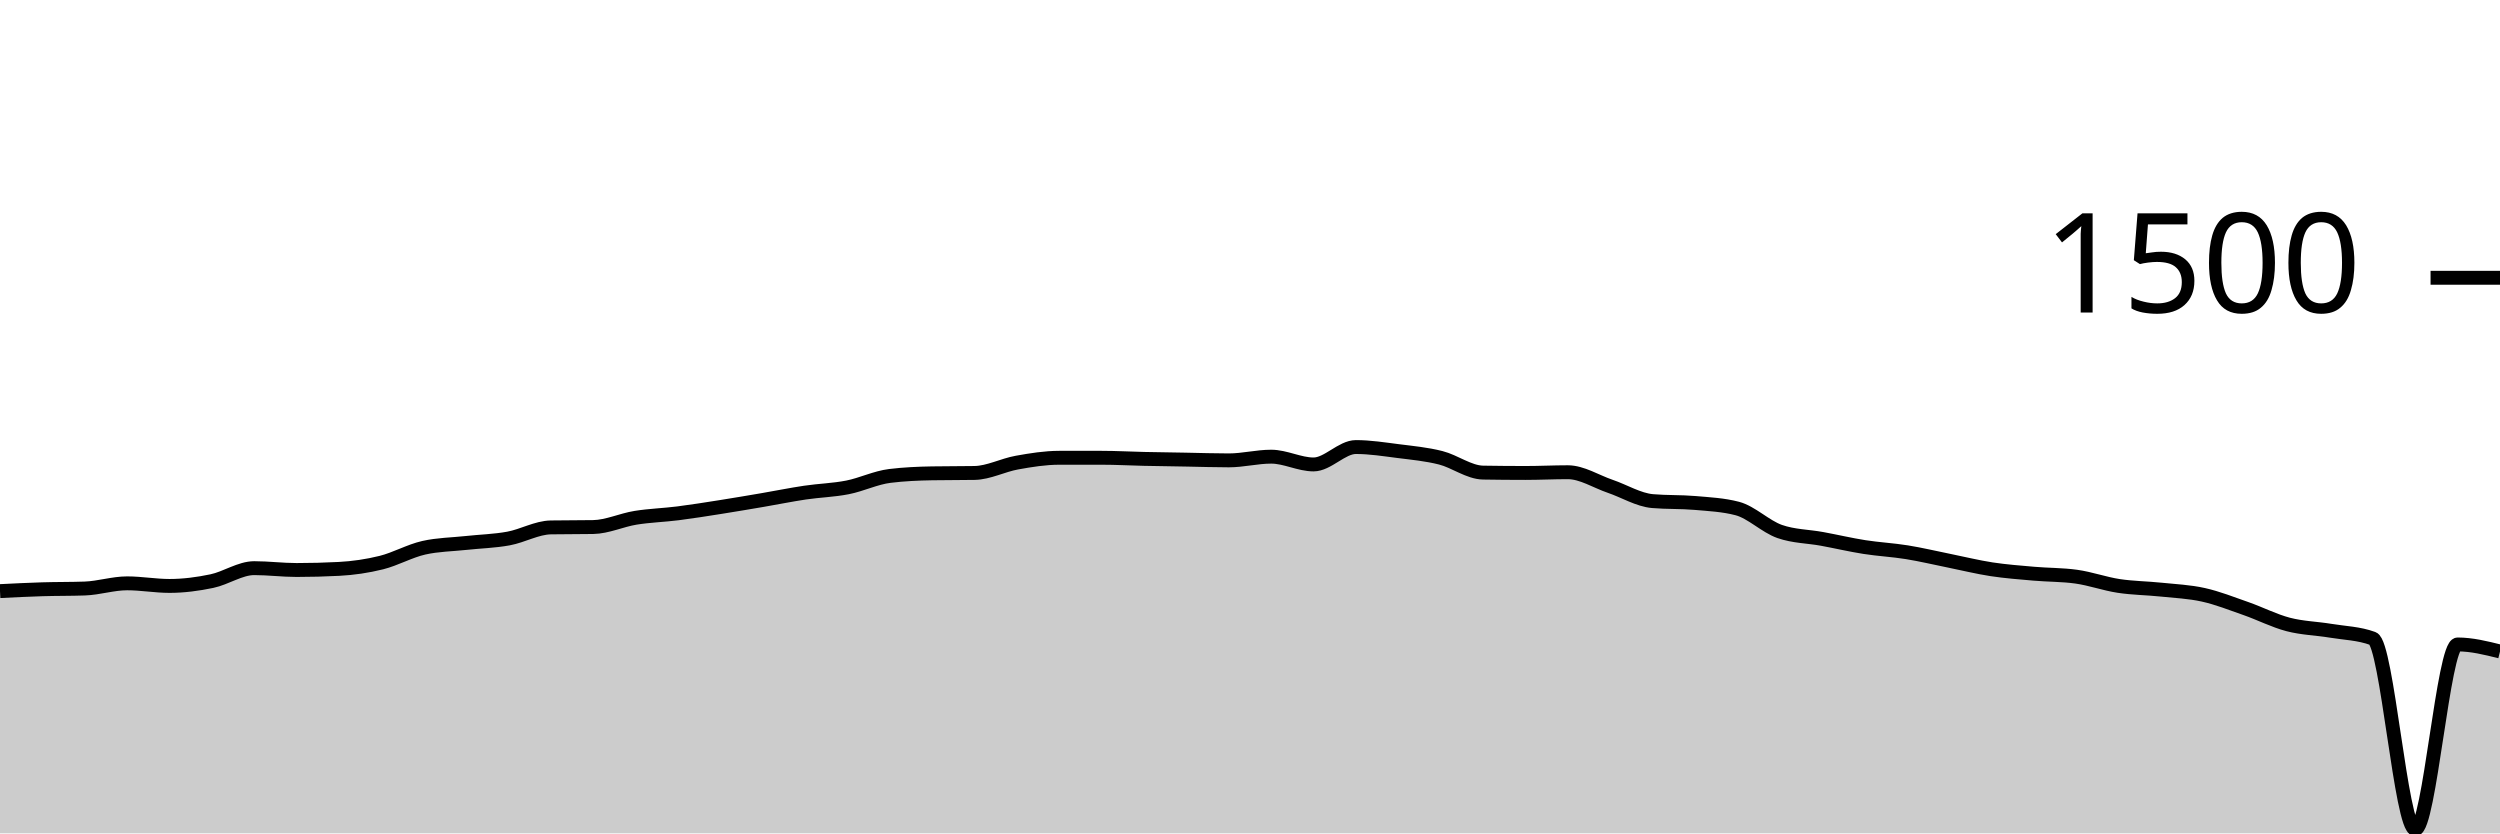
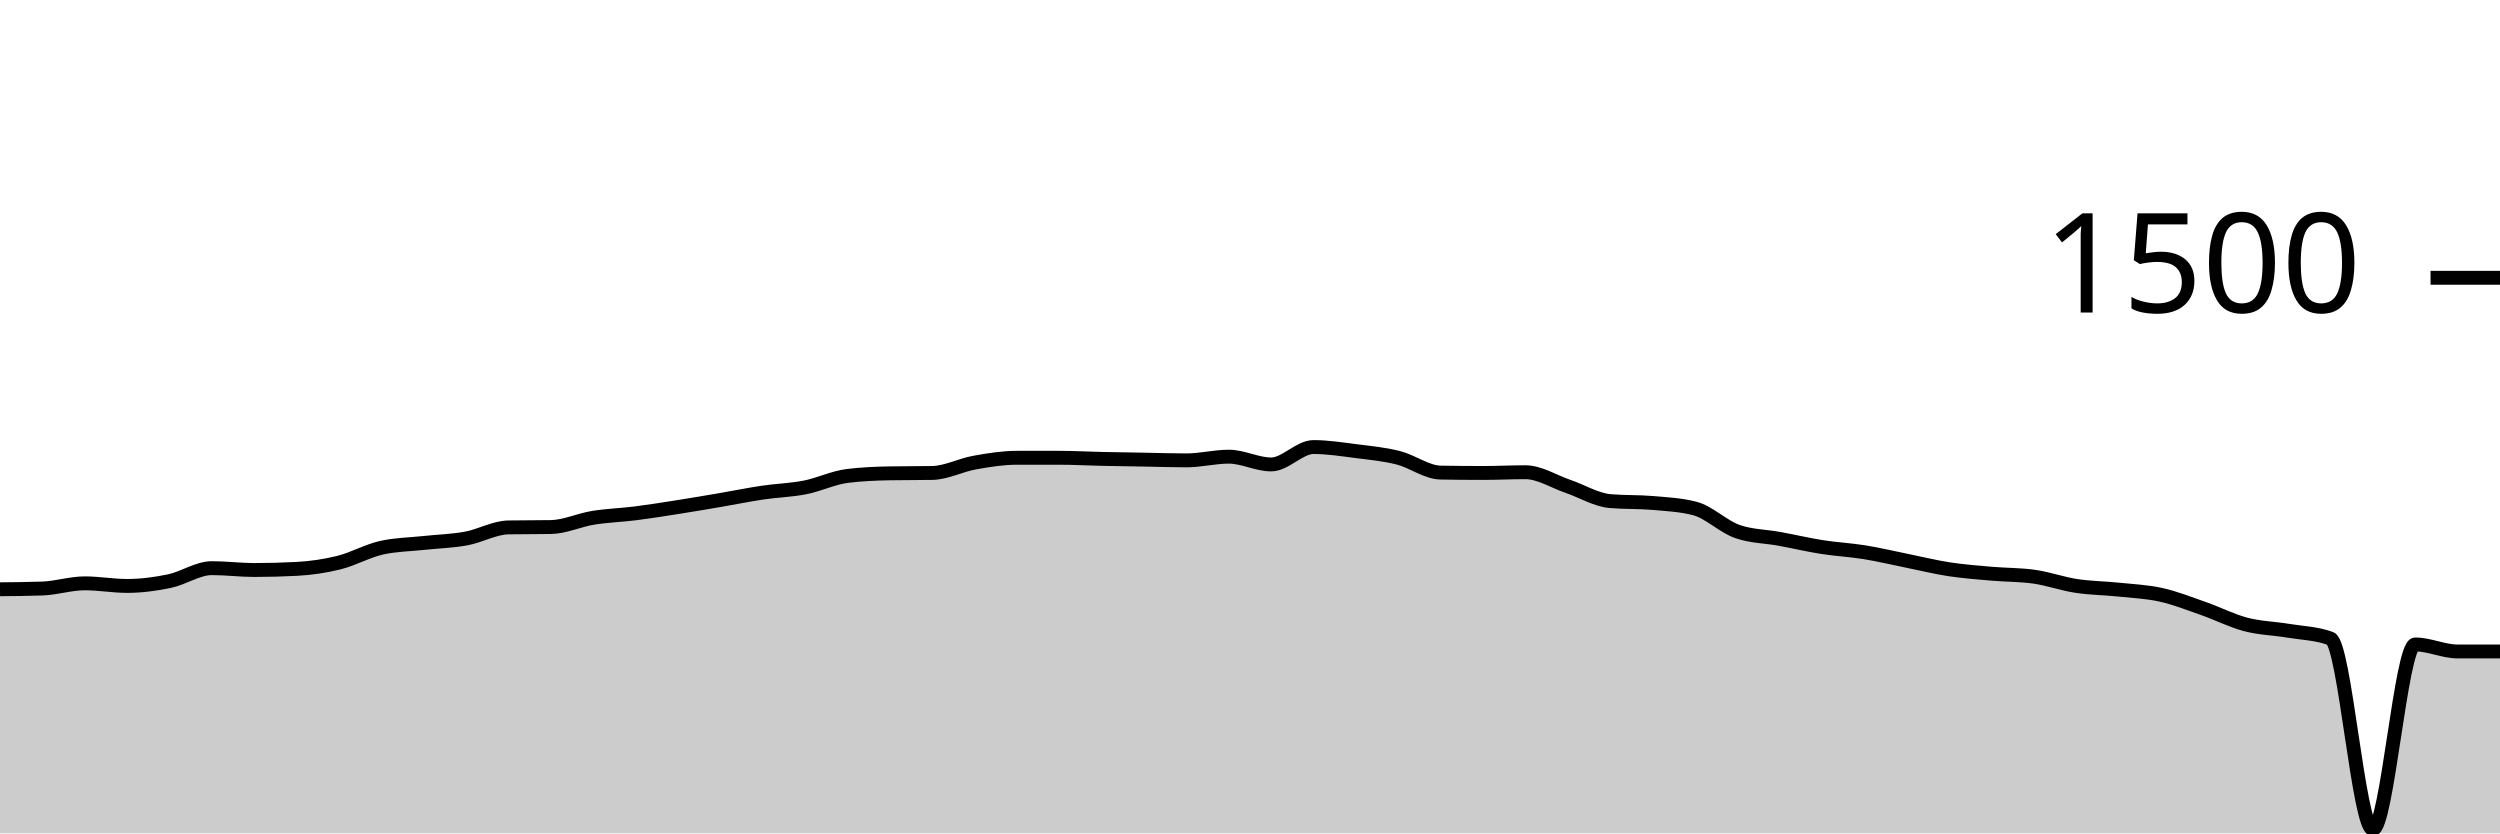
<svg xmlns="http://www.w3.org/2000/svg" viewBox="0 0 180 60">
  <g transform="translate(0,20)">
-     <path class="area" fill="rgba(0, 0, 0, 0.2)" d="M0,22.56C1.017,22.509,2.034,22.458,3.051,22.427C4.068,22.396,5.085,22.409,6.102,22.373C7.119,22.338,8.136,22,9.153,22C10.169,22,11.186,22.187,12.203,22.187C13.22,22.187,14.237,22.053,15.254,21.84C16.271,21.627,17.288,20.907,18.305,20.907C19.322,20.907,20.339,21.04,21.356,21.04C22.373,21.04,23.39,21.013,24.407,20.96C25.424,20.907,26.441,20.76,27.458,20.507C28.475,20.253,29.492,19.671,30.508,19.44C31.525,19.209,32.542,19.204,33.559,19.093C34.576,18.982,35.593,18.96,36.61,18.773C37.627,18.587,38.644,17.991,39.661,17.973C40.678,17.956,41.695,17.964,42.712,17.947C43.729,17.929,44.746,17.444,45.763,17.28C46.78,17.116,47.797,17.089,48.814,16.96C49.831,16.831,50.847,16.667,51.864,16.507C52.881,16.347,53.898,16.173,54.915,16C55.932,15.827,56.949,15.618,57.966,15.467C58.983,15.316,60,15.293,61.017,15.093C62.034,14.893,63.051,14.391,64.068,14.267C65.085,14.142,66.102,14.098,67.119,14.08C68.136,14.062,69.153,14.071,70.169,14.053C71.186,14.036,72.203,13.489,73.22,13.307C74.237,13.124,75.254,12.96,76.271,12.96C77.288,12.96,78.305,12.96,79.322,12.96C80.339,12.96,81.356,13.018,82.373,13.04C83.39,13.062,84.407,13.076,85.424,13.093C86.441,13.111,87.458,13.147,88.475,13.147C89.492,13.147,90.508,12.88,91.525,12.88C92.542,12.88,93.559,13.44,94.576,13.44C95.593,13.44,96.61,12.187,97.627,12.187C98.644,12.187,99.661,12.351,100.678,12.48C101.695,12.609,102.712,12.702,103.729,12.96C104.746,13.218,105.763,14.009,106.78,14.027C107.797,14.044,108.814,14.053,109.831,14.053C110.847,14.053,111.864,14,112.881,14C113.898,14,114.915,14.667,115.932,15.013C116.949,15.36,117.966,15.991,118.983,16.08C120,16.169,121.017,16.124,122.034,16.213C123.051,16.302,124.068,16.347,125.085,16.613C126.102,16.88,127.119,17.911,128.136,18.267C129.153,18.622,130.169,18.613,131.186,18.8C132.203,18.987,133.22,19.227,134.237,19.387C135.254,19.547,136.271,19.596,137.288,19.76C138.305,19.924,139.322,20.169,140.339,20.373C141.356,20.578,142.373,20.831,143.39,20.987C144.407,21.142,145.424,21.218,146.441,21.307C147.458,21.396,148.475,21.378,149.492,21.52C150.508,21.662,151.525,22.031,152.542,22.187C153.559,22.342,154.576,22.347,155.593,22.453C156.61,22.56,157.627,22.6,158.644,22.827C159.661,23.053,160.678,23.458,161.695,23.813C162.712,24.169,163.729,24.693,164.746,24.96C165.763,25.227,166.78,25.244,167.797,25.413C168.814,25.582,169.831,25.6,170.847,25.973C171.864,26.347,172.881,39.707,173.898,39.707C174.915,39.707,175.932,26.4,176.949,26.4C177.966,26.4,178.983,26.653,180,26.907L180,40C178.983,40,177.966,40,176.949,40C175.932,40,174.915,40,173.898,40C172.881,40,171.864,40,170.847,40C169.831,40,168.814,40,167.797,40C166.78,40,165.763,40,164.746,40C163.729,40,162.712,40,161.695,40C160.678,40,159.661,40,158.644,40C157.627,40,156.61,40,155.593,40C154.576,40,153.559,40,152.542,40C151.525,40,150.508,40,149.492,40C148.475,40,147.458,40,146.441,40C145.424,40,144.407,40,143.39,40C142.373,40,141.356,40,140.339,40C139.322,40,138.305,40,137.288,40C136.271,40,135.254,40,134.237,40C133.22,40,132.203,40,131.186,40C130.169,40,129.153,40,128.136,40C127.119,40,126.102,40,125.085,40C124.068,40,123.051,40,122.034,40C121.017,40,120,40,118.983,40C117.966,40,116.949,40,115.932,40C114.915,40,113.898,40,112.881,40C111.864,40,110.847,40,109.831,40C108.814,40,107.797,40,106.78,40C105.763,40,104.746,40,103.729,40C102.712,40,101.695,40,100.678,40C99.661,40,98.644,40,97.627,40C96.61,40,95.593,40,94.576,40C93.559,40,92.542,40,91.525,40C90.508,40,89.492,40,88.475,40C87.458,40,86.441,40,85.424,40C84.407,40,83.39,40,82.373,40C81.356,40,80.339,40,79.322,40C78.305,40,77.288,40,76.271,40C75.254,40,74.237,40,73.22,40C72.203,40,71.186,40,70.169,40C69.153,40,68.136,40,67.119,40C66.102,40,65.085,40,64.068,40C63.051,40,62.034,40,61.017,40C60,40,58.983,40,57.966,40C56.949,40,55.932,40,54.915,40C53.898,40,52.881,40,51.864,40C50.847,40,49.831,40,48.814,40C47.797,40,46.78,40,45.763,40C44.746,40,43.729,40,42.712,40C41.695,40,40.678,40,39.661,40C38.644,40,37.627,40,36.61,40C35.593,40,34.576,40,33.559,40C32.542,40,31.525,40,30.508,40C29.492,40,28.475,40,27.458,40C26.441,40,25.424,40,24.407,40C23.39,40,22.373,40,21.356,40C20.339,40,19.322,40,18.305,40C17.288,40,16.271,40,15.254,40C14.237,40,13.22,40,12.203,40C11.186,40,10.169,40,9.153,40C8.136,40,7.119,40,6.102,40C5.085,40,4.068,40,3.051,40C2.034,40,1.017,40,0,40Z" />
-     <path class="line" stroke="black" fill="none" d="M0,22.56C1.017,22.509,2.034,22.458,3.051,22.427C4.068,22.396,5.085,22.409,6.102,22.373C7.119,22.338,8.136,22,9.153,22C10.169,22,11.186,22.187,12.203,22.187C13.22,22.187,14.237,22.053,15.254,21.84C16.271,21.627,17.288,20.907,18.305,20.907C19.322,20.907,20.339,21.04,21.356,21.04C22.373,21.04,23.39,21.013,24.407,20.96C25.424,20.907,26.441,20.76,27.458,20.507C28.475,20.253,29.492,19.671,30.508,19.44C31.525,19.209,32.542,19.204,33.559,19.093C34.576,18.982,35.593,18.96,36.61,18.773C37.627,18.587,38.644,17.991,39.661,17.973C40.678,17.956,41.695,17.964,42.712,17.947C43.729,17.929,44.746,17.444,45.763,17.28C46.78,17.116,47.797,17.089,48.814,16.96C49.831,16.831,50.847,16.667,51.864,16.507C52.881,16.347,53.898,16.173,54.915,16C55.932,15.827,56.949,15.618,57.966,15.467C58.983,15.316,60,15.293,61.017,15.093C62.034,14.893,63.051,14.391,64.068,14.267C65.085,14.142,66.102,14.098,67.119,14.08C68.136,14.062,69.153,14.071,70.169,14.053C71.186,14.036,72.203,13.489,73.22,13.307C74.237,13.124,75.254,12.96,76.271,12.96C77.288,12.96,78.305,12.96,79.322,12.96C80.339,12.96,81.356,13.018,82.373,13.04C83.39,13.062,84.407,13.076,85.424,13.093C86.441,13.111,87.458,13.147,88.475,13.147C89.492,13.147,90.508,12.88,91.525,12.88C92.542,12.88,93.559,13.44,94.576,13.44C95.593,13.44,96.61,12.187,97.627,12.187C98.644,12.187,99.661,12.351,100.678,12.48C101.695,12.609,102.712,12.702,103.729,12.96C104.746,13.218,105.763,14.009,106.78,14.027C107.797,14.044,108.814,14.053,109.831,14.053C110.847,14.053,111.864,14,112.881,14C113.898,14,114.915,14.667,115.932,15.013C116.949,15.36,117.966,15.991,118.983,16.08C120,16.169,121.017,16.124,122.034,16.213C123.051,16.302,124.068,16.347,125.085,16.613C126.102,16.88,127.119,17.911,128.136,18.267C129.153,18.622,130.169,18.613,131.186,18.8C132.203,18.987,133.22,19.227,134.237,19.387C135.254,19.547,136.271,19.596,137.288,19.76C138.305,19.924,139.322,20.169,140.339,20.373C141.356,20.578,142.373,20.831,143.39,20.987C144.407,21.142,145.424,21.218,146.441,21.307C147.458,21.396,148.475,21.378,149.492,21.52C150.508,21.662,151.525,22.031,152.542,22.187C153.559,22.342,154.576,22.347,155.593,22.453C156.61,22.56,157.627,22.6,158.644,22.827C159.661,23.053,160.678,23.458,161.695,23.813C162.712,24.169,163.729,24.693,164.746,24.96C165.763,25.227,166.78,25.244,167.797,25.413C168.814,25.582,169.831,25.6,170.847,25.973C171.864,26.347,172.881,39.707,173.898,39.707C174.915,39.707,175.932,26.4,176.949,26.4C177.966,26.4,178.983,26.653,180,26.907" />
+     <path class="area" fill="rgba(0, 0, 0, 0.2)" d="M0,22.427C1.017,22.418,2.034,22.409,3.051,22.373C4.068,22.338,5.085,22,6.102,22C7.119,22,8.136,22.187,9.153,22.187C10.169,22.187,11.186,22.053,12.203,21.84C13.22,21.627,14.237,20.907,15.254,20.907C16.271,20.907,17.288,21.04,18.305,21.04C19.322,21.04,20.339,21.013,21.356,20.96C22.373,20.907,23.39,20.76,24.407,20.507C25.424,20.253,26.441,19.671,27.458,19.44C28.475,19.209,29.492,19.204,30.508,19.093C31.525,18.982,32.542,18.96,33.559,18.773C34.576,18.587,35.593,17.991,36.61,17.973C37.627,17.956,38.644,17.964,39.661,17.947C40.678,17.929,41.695,17.444,42.712,17.28C43.729,17.116,44.746,17.089,45.763,16.96C46.78,16.831,47.797,16.667,48.814,16.507C49.831,16.347,50.847,16.173,51.864,16C52.881,15.827,53.898,15.618,54.915,15.467C55.932,15.316,56.949,15.293,57.966,15.093C58.983,14.893,60,14.391,61.017,14.267C62.034,14.142,63.051,14.098,64.068,14.08C65.085,14.062,66.102,14.071,67.119,14.053C68.136,14.036,69.153,13.489,70.169,13.307C71.186,13.124,72.203,12.96,73.22,12.96C74.237,12.96,75.254,12.96,76.271,12.96C77.288,12.96,78.305,13.018,79.322,13.04C80.339,13.062,81.356,13.076,82.373,13.093C83.39,13.111,84.407,13.147,85.424,13.147C86.441,13.147,87.458,12.88,88.475,12.88C89.492,12.88,90.508,13.44,91.525,13.44C92.542,13.44,93.559,12.187,94.576,12.187C95.593,12.187,96.61,12.351,97.627,12.48C98.644,12.609,99.661,12.702,100.678,12.96C101.695,13.218,102.712,14.009,103.729,14.027C104.746,14.044,105.763,14.053,106.78,14.053C107.797,14.053,108.814,14,109.831,14C110.847,14,111.864,14.667,112.881,15.013C113.898,15.36,114.915,15.991,115.932,16.08C116.949,16.169,117.966,16.124,118.983,16.213C120,16.302,121.017,16.347,122.034,16.613C123.051,16.88,124.068,17.911,125.085,18.267C126.102,18.622,127.119,18.613,128.136,18.8C129.153,18.987,130.169,19.227,131.186,19.387C132.203,19.547,133.22,19.596,134.237,19.76C135.254,19.924,136.271,20.169,137.288,20.373C138.305,20.578,139.322,20.831,140.339,20.987C141.356,21.142,142.373,21.218,143.39,21.307C144.407,21.396,145.424,21.378,146.441,21.52C147.458,21.662,148.475,22.031,149.492,22.187C150.508,22.342,151.525,22.347,152.542,22.453C153.559,22.56,154.576,22.6,155.593,22.827C156.61,23.053,157.627,23.458,158.644,23.813C159.661,24.169,160.678,24.693,161.695,24.96C162.712,25.227,163.729,25.244,164.746,25.413C165.763,25.582,166.78,25.6,167.797,25.973C168.814,26.347,169.831,39.707,170.847,39.707C171.864,39.707,172.881,26.4,173.898,26.4C174.915,26.4,175.932,26.907,176.949,26.907C177.966,26.907,178.983,26.907,180,26.907L180,40C178.983,40,177.966,40,176.949,40C175.932,40,174.915,40,173.898,40C172.881,40,171.864,40,170.847,40C169.831,40,168.814,40,167.797,40C166.78,40,165.763,40,164.746,40C163.729,40,162.712,40,161.695,40C160.678,40,159.661,40,158.644,40C157.627,40,156.61,40,155.593,40C154.576,40,153.559,40,152.542,40C151.525,40,150.508,40,149.492,40C148.475,40,147.458,40,146.441,40C145.424,40,144.407,40,143.39,40C142.373,40,141.356,40,140.339,40C139.322,40,138.305,40,137.288,40C136.271,40,135.254,40,134.237,40C133.22,40,132.203,40,131.186,40C130.169,40,129.153,40,128.136,40C127.119,40,126.102,40,125.085,40C124.068,40,123.051,40,122.034,40C121.017,40,120,40,118.983,40C117.966,40,116.949,40,115.932,40C114.915,40,113.898,40,112.881,40C111.864,40,110.847,40,109.831,40C108.814,40,107.797,40,106.78,40C105.763,40,104.746,40,103.729,40C102.712,40,101.695,40,100.678,40C99.661,40,98.644,40,97.627,40C96.61,40,95.593,40,94.576,40C93.559,40,92.542,40,91.525,40C90.508,40,89.492,40,88.475,40C87.458,40,86.441,40,85.424,40C84.407,40,83.39,40,82.373,40C81.356,40,80.339,40,79.322,40C78.305,40,77.288,40,76.271,40C75.254,40,74.237,40,73.22,40C72.203,40,71.186,40,70.169,40C69.153,40,68.136,40,67.119,40C66.102,40,65.085,40,64.068,40C63.051,40,62.034,40,61.017,40C60,40,58.983,40,57.966,40C56.949,40,55.932,40,54.915,40C53.898,40,52.881,40,51.864,40C50.847,40,49.831,40,48.814,40C47.797,40,46.78,40,45.763,40C44.746,40,43.729,40,42.712,40C41.695,40,40.678,40,39.661,40C38.644,40,37.627,40,36.61,40C35.593,40,34.576,40,33.559,40C32.542,40,31.525,40,30.508,40C29.492,40,28.475,40,27.458,40C26.441,40,25.424,40,24.407,40C23.39,40,22.373,40,21.356,40C20.339,40,19.322,40,18.305,40C17.288,40,16.271,40,15.254,40C14.237,40,13.22,40,12.203,40C11.186,40,10.169,40,9.153,40C8.136,40,7.119,40,6.102,40C5.085,40,4.068,40,3.051,40C2.034,40,1.017,40,0,40Z" />
+     <path class="line" stroke="black" fill="none" d="M0,22.427C1.017,22.418,2.034,22.409,3.051,22.373C4.068,22.338,5.085,22,6.102,22C7.119,22,8.136,22.187,9.153,22.187C10.169,22.187,11.186,22.053,12.203,21.84C13.22,21.627,14.237,20.907,15.254,20.907C16.271,20.907,17.288,21.04,18.305,21.04C19.322,21.04,20.339,21.013,21.356,20.96C22.373,20.907,23.39,20.76,24.407,20.507C25.424,20.253,26.441,19.671,27.458,19.44C28.475,19.209,29.492,19.204,30.508,19.093C31.525,18.982,32.542,18.96,33.559,18.773C34.576,18.587,35.593,17.991,36.61,17.973C37.627,17.956,38.644,17.964,39.661,17.947C40.678,17.929,41.695,17.444,42.712,17.28C43.729,17.116,44.746,17.089,45.763,16.96C46.78,16.831,47.797,16.667,48.814,16.507C49.831,16.347,50.847,16.173,51.864,16C52.881,15.827,53.898,15.618,54.915,15.467C55.932,15.316,56.949,15.293,57.966,15.093C58.983,14.893,60,14.391,61.017,14.267C62.034,14.142,63.051,14.098,64.068,14.08C65.085,14.062,66.102,14.071,67.119,14.053C68.136,14.036,69.153,13.489,70.169,13.307C71.186,13.124,72.203,12.96,73.22,12.96C74.237,12.96,75.254,12.96,76.271,12.96C77.288,12.96,78.305,13.018,79.322,13.04C80.339,13.062,81.356,13.076,82.373,13.093C83.39,13.111,84.407,13.147,85.424,13.147C86.441,13.147,87.458,12.88,88.475,12.88C89.492,12.88,90.508,13.44,91.525,13.44C92.542,13.44,93.559,12.187,94.576,12.187C95.593,12.187,96.61,12.351,97.627,12.48C98.644,12.609,99.661,12.702,100.678,12.96C101.695,13.218,102.712,14.009,103.729,14.027C104.746,14.044,105.763,14.053,106.78,14.053C107.797,14.053,108.814,14,109.831,14C110.847,14,111.864,14.667,112.881,15.013C113.898,15.36,114.915,15.991,115.932,16.08C116.949,16.169,117.966,16.124,118.983,16.213C120,16.302,121.017,16.347,122.034,16.613C123.051,16.88,124.068,17.911,125.085,18.267C126.102,18.622,127.119,18.613,128.136,18.8C129.153,18.987,130.169,19.227,131.186,19.387C132.203,19.547,133.22,19.596,134.237,19.76C135.254,19.924,136.271,20.169,137.288,20.373C138.305,20.578,139.322,20.831,140.339,20.987C141.356,21.142,142.373,21.218,143.39,21.307C144.407,21.396,145.424,21.378,146.441,21.52C147.458,21.662,148.475,22.031,149.492,22.187C150.508,22.342,151.525,22.347,152.542,22.453C153.559,22.56,154.576,22.6,155.593,22.827C156.61,23.053,157.627,23.458,158.644,23.813C159.661,24.169,160.678,24.693,161.695,24.96C162.712,25.227,163.729,25.244,164.746,25.413C165.763,25.582,166.78,25.6,167.797,25.973C168.814,26.347,169.831,39.707,170.847,39.707C171.864,39.707,172.881,26.4,173.898,26.4C174.915,26.4,175.932,26.907,176.949,26.907C177.966,26.907,178.983,26.907,180,26.907" />
    <path class="axis-ceiling" stroke-width="1" stroke="black" fill="none" d="M175,0L180,0" />
    <text class="axis-ceiling-label" font-family="sans-serif" text-anchor="end" font-size="10px" x="170" y="2.5">1500</text>
  </g>
</svg>
